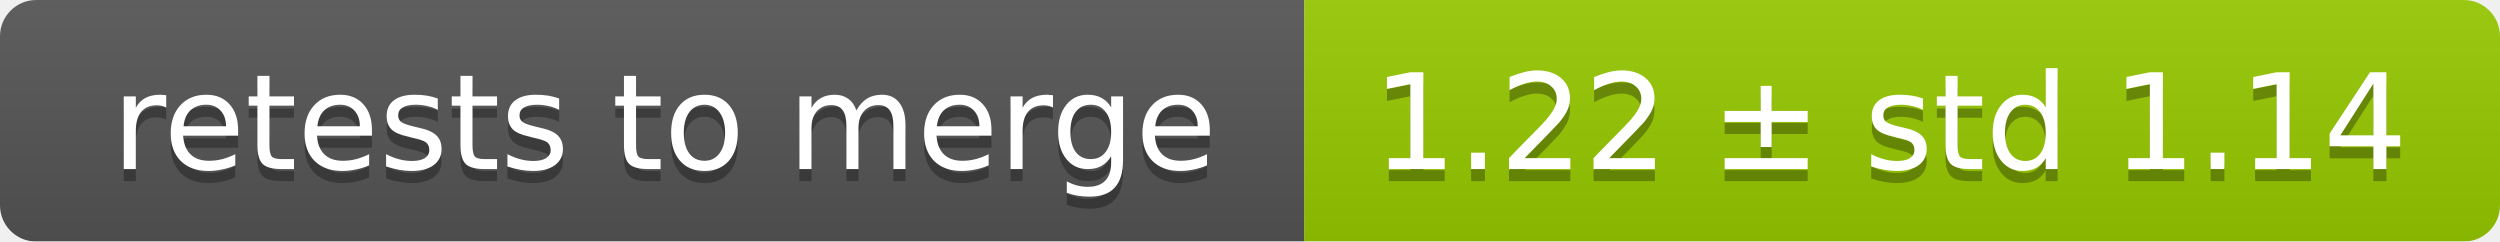
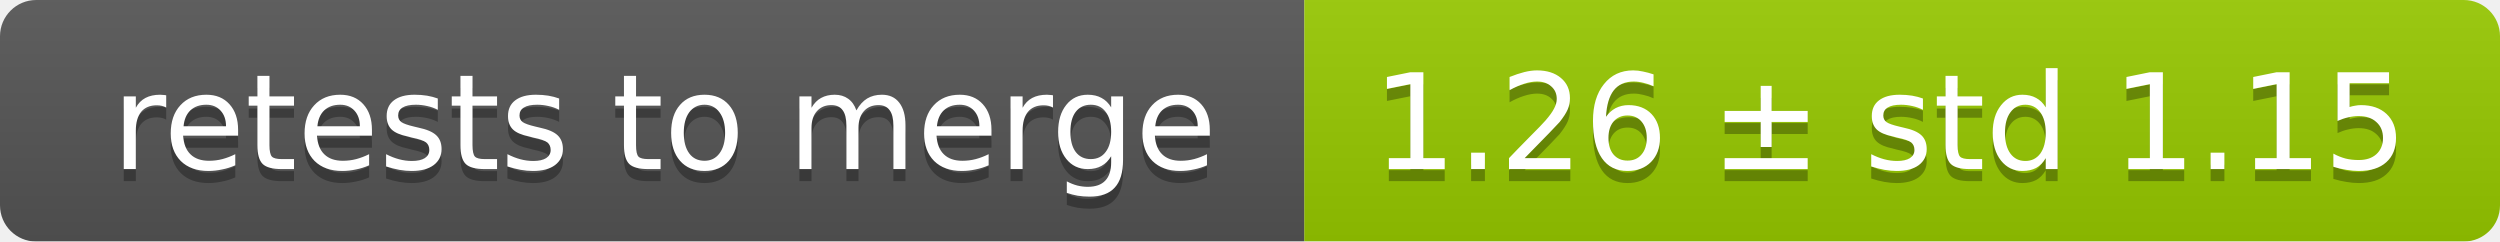
<svg xmlns="http://www.w3.org/2000/svg" width="207" height="20">
  <linearGradient id="smooth" x2="0" y2="100%">
    <stop offset="0" stop-color="#bbb" stop-opacity=".1" />
    <stop offset="1" stop-opacity=".1" />
  </linearGradient>
  <mask id="round">
    <rect width="207" height="20" rx="3" fill="#fff" />
  </mask>
  <g mask="url(#round)">
    <rect width="108" height="20" fill="#555" />
    <rect x="108" width="99" height="20" fill="#97ca00" />
    <rect width="207" height="20" fill="url(#smooth)" />
  </g>
  <g fill="#fff" text-anchor="middle" font-family="DejaVu Sans,Verdana,Geneva,sans-serif" font-size="11">
    <text x="55" y="15" fill="#010101" fill-opacity=".3">retests to merge</text>
    <text x="55" y="14">retests to merge</text>
-     <text x="156.5" y="15" fill="#010101" fill-opacity=".3">1.22 ± std 1.14</text>
-     <text x="156.5" y="14">1.22 ± std 1.14</text>
+     <text x="156.5" y="15" fill="#010101" fill-opacity=".3">1.26 ± std 1.15</text>
+     <text x="156.5" y="14">1.26 ± std 1.15</text>
  </g>
</svg>
